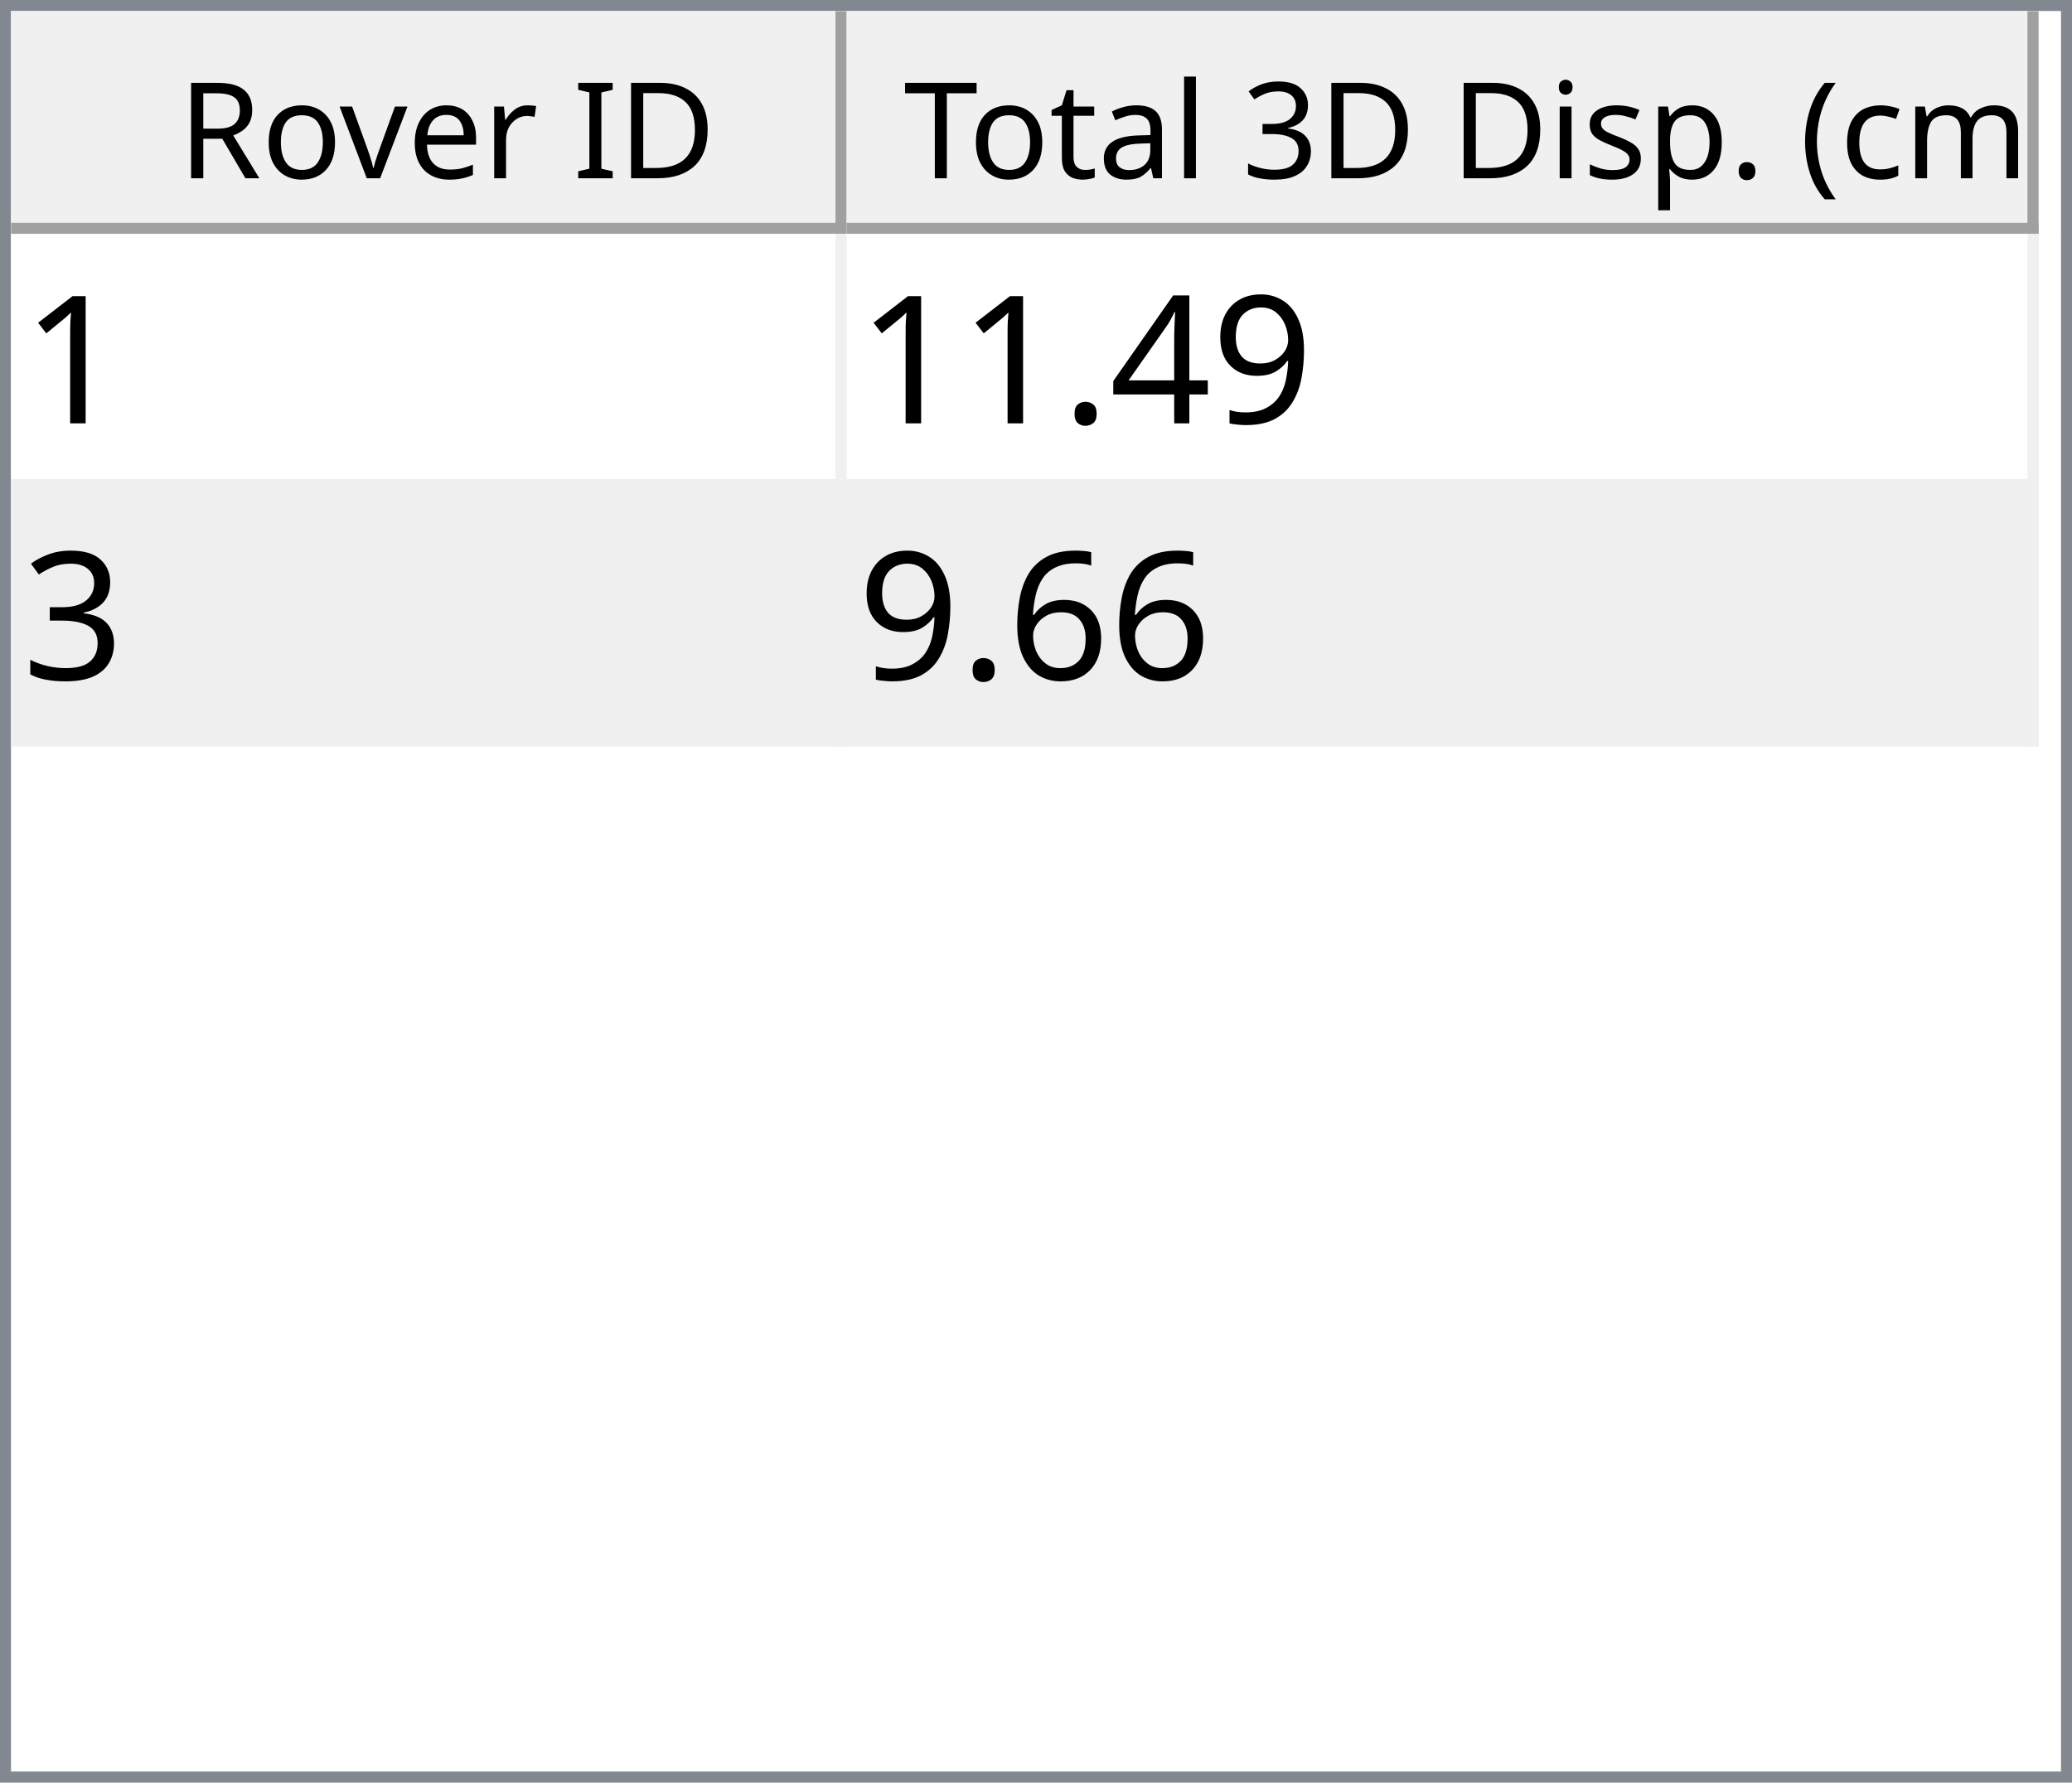
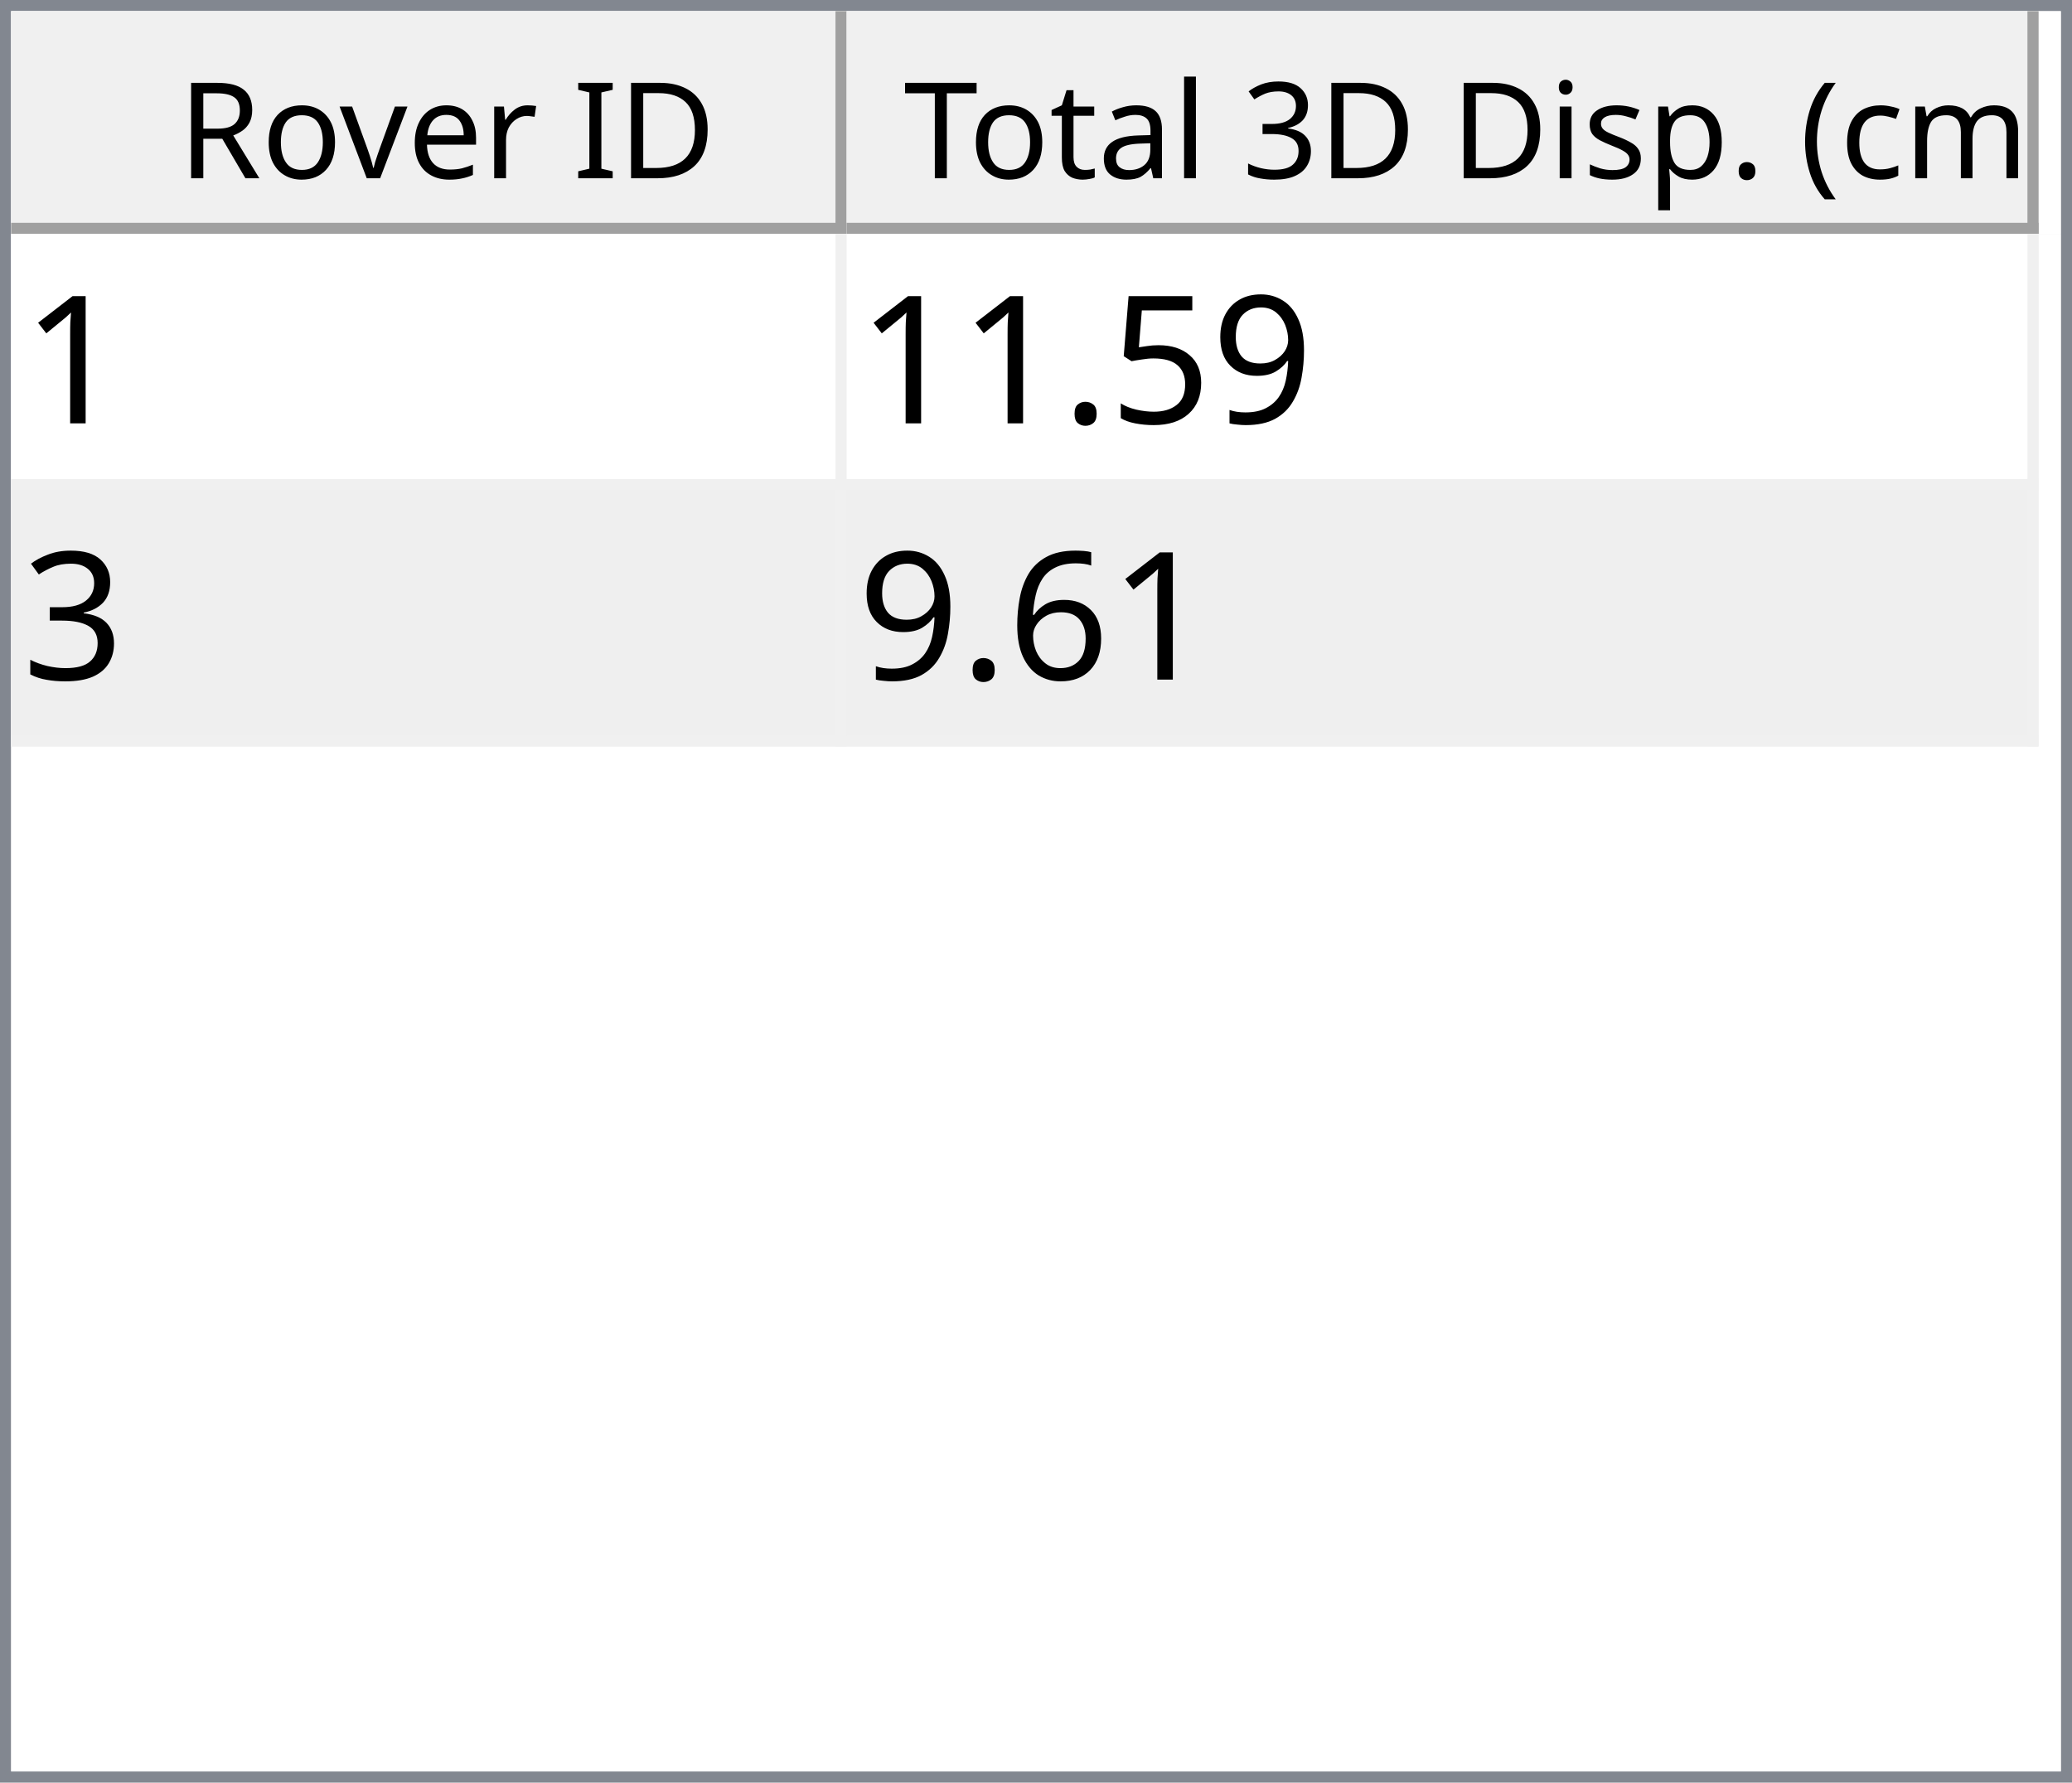
<svg xmlns="http://www.w3.org/2000/svg" style="fill-opacity:1; color-rendering:auto; color-interpolation:auto; text-rendering:auto; stroke:black; stroke-linecap:square; stroke-miterlimit:10; shape-rendering:auto; stroke-opacity:1; fill:black; stroke-dasharray:none; font-weight:normal; stroke-width:1; font-family:'Dialog'; font-style:normal; stroke-linejoin:miter; font-size:12px; stroke-dashoffset:0; image-rendering:auto;" width="186" height="160">
  <defs id="genericDefs" />
  <g>
    <defs id="defs1">
      <clipPath clipPathUnits="userSpaceOnUse" id="clipPath1">
        <path d="M0 0 L186 0 L186 160 L0 160 L0 0 Z" />
      </clipPath>
      <clipPath clipPathUnits="userSpaceOnUse" id="clipPath2">
        <path d="M0 0 L0 160 L186 160 L186 0 Z" />
      </clipPath>
      <clipPath clipPathUnits="userSpaceOnUse" id="clipPath3">
        <path d="M0 0 L0 20 L184 20 L184 0 Z" />
      </clipPath>
      <clipPath clipPathUnits="userSpaceOnUse" id="clipPath4">
        <path d="M0 0 L0 20 L75 20 L75 0 Z" />
      </clipPath>
      <clipPath clipPathUnits="userSpaceOnUse" id="clipPath5">
        <path d="M1 1 L1 19 L74 19 L74 1 Z" />
      </clipPath>
      <clipPath clipPathUnits="userSpaceOnUse" id="clipPath6">
        <path d="M0 0 L0 18 L73 18 L73 0 Z" />
      </clipPath>
      <clipPath clipPathUnits="userSpaceOnUse" id="clipPath7">
        <path d="M-0.5 -0.5 L-0.5 19.5 L74.5 19.5 L74.5 -0.5 Z" />
      </clipPath>
      <clipPath clipPathUnits="userSpaceOnUse" id="clipPath8">
        <path d="M0 0 L0 20 L107 20 L107 0 Z" />
      </clipPath>
      <clipPath clipPathUnits="userSpaceOnUse" id="clipPath9">
        <path d="M1 1 L1 19 L106 19 L106 1 Z" />
      </clipPath>
      <clipPath clipPathUnits="userSpaceOnUse" id="clipPath10">
        <path d="M0 0 L0 18 L105 18 L105 0 Z" />
      </clipPath>
      <clipPath clipPathUnits="userSpaceOnUse" id="clipPath11">
        <path d="M-0.5 -0.5 L-0.5 19.5 L106.5 19.5 L106.5 -0.5 Z" />
      </clipPath>
      <clipPath clipPathUnits="userSpaceOnUse" id="clipPath12">
        <path d="M0 0 L0 138 L184 138 L184 0 Z" />
      </clipPath>
      <clipPath clipPathUnits="userSpaceOnUse" id="clipPath13">
        <path d="M0 0 L0 46 L182 46 L182 0 Z" />
      </clipPath>
      <clipPath clipPathUnits="userSpaceOnUse" id="clipPath14">
        <path d="M-0.5 -0.5 L-0.5 45.5 L181.5 45.5 L181.5 -0.5 Z" />
      </clipPath>
      <clipPath clipPathUnits="userSpaceOnUse" id="clipPath15">
        <path d="M0 0 L0 22 L74 22 L74 0 Z" />
      </clipPath>
      <clipPath clipPathUnits="userSpaceOnUse" id="clipPath16">
        <path d="M0 0 L0 22 L106 22 L106 0 Z" />
      </clipPath>
      <font horiz-adv-x="64.551" id="font1">
        <font-face ascent="107.91" descent="25.098" units-per-em="100" style="font-style:normal; font-family:Segoe UI; font-weight:normal;" />
        <missing-glyph horiz-adv-x="64.551" d="M8.109 0 L8.109 68.266 L56.453 68.266 L56.453 0 L8.109 0 ZM15.328 7.234 L49.219 7.234 L49.219 61.031 L15.328 61.031 L15.328 7.234 Z" />
        <glyph unicode="D" horiz-adv-x="70.117" d="M9.188 0 L9.188 70.016 L28.516 70.016 Q65.531 70.016 65.531 35.891 Q65.531 19.672 55.25 9.836 Q44.969 0 27.734 0 L9.188 0 ZM17.391 62.594 L17.391 7.422 L27.828 7.422 Q41.609 7.422 49.273 14.797 Q56.938 22.172 56.938 35.688 Q56.938 62.594 28.328 62.594 L17.391 62.594 Z" />
        <glyph unicode="I" horiz-adv-x="26.611" d="M17.391 0 L9.188 0 L9.188 70.016 L17.391 70.016 L17.391 0 Z" />
        <glyph unicode=" " horiz-adv-x="27.393" d="" />
        <glyph unicode="r" horiz-adv-x="34.766" d="M34.188 41.891 Q32.078 43.5 28.125 43.5 Q23 43.5 19.555 38.672 Q16.109 33.844 16.109 25.484 L16.109 0 L8.109 0 L8.109 50 L16.109 50 L16.109 39.703 L16.312 39.703 Q18.016 44.969 21.531 47.922 Q25.047 50.875 29.391 50.875 Q32.516 50.875 34.188 50.203 L34.188 41.891 Z" />
        <glyph unicode="e" horiz-adv-x="52.295" d="M48.297 23 L12.984 23 Q13.188 14.656 17.484 10.109 Q21.781 5.562 29.297 5.562 Q37.75 5.562 44.828 11.141 L44.828 3.609 Q38.234 -1.172 27.391 -1.172 Q16.797 -1.172 10.742 5.641 Q4.688 12.453 4.688 24.812 Q4.688 36.469 11.305 43.82 Q17.922 51.172 27.734 51.172 Q37.547 51.172 42.922 44.828 Q48.297 38.484 48.297 27.203 L48.297 23 ZM40.094 29.781 Q40.047 36.719 36.75 40.578 Q33.453 44.438 27.594 44.438 Q21.922 44.438 17.969 40.383 Q14.016 36.328 13.094 29.781 L40.094 29.781 Z" />
        <glyph unicode="v" horiz-adv-x="47.9" d="M47.406 50 L27.484 0 L19.625 0 L0.688 50 L9.469 50 L22.172 13.672 Q23.578 9.672 23.922 6.688 L24.125 6.688 Q24.609 10.453 25.688 13.484 L38.969 50 L47.406 50 Z" />
        <glyph unicode="o" horiz-adv-x="58.594" d="M29 -1.172 Q17.922 -1.172 11.305 5.836 Q4.688 12.844 4.688 24.422 Q4.688 37.016 11.57 44.094 Q18.453 51.172 30.172 51.172 Q41.359 51.172 47.633 44.289 Q53.906 37.406 53.906 25.203 Q53.906 13.234 47.141 6.031 Q40.375 -1.172 29 -1.172 ZM29.594 44.438 Q21.875 44.438 17.383 39.188 Q12.891 33.938 12.891 24.703 Q12.891 15.828 17.43 10.695 Q21.969 5.562 29.594 5.562 Q37.359 5.562 41.531 10.594 Q45.703 15.625 45.703 24.906 Q45.703 34.281 41.531 39.359 Q37.359 44.438 29.594 44.438 Z" />
        <glyph unicode="R" horiz-adv-x="59.814" d="M59.375 0 L49.609 0 L37.891 19.625 Q36.281 22.359 34.766 24.289 Q33.25 26.219 31.664 27.438 Q30.078 28.656 28.25 29.219 Q26.422 29.781 24.125 29.781 L17.391 29.781 L17.391 0 L9.188 0 L9.188 70.016 L30.078 70.016 Q34.672 70.016 38.555 68.867 Q42.438 67.719 45.289 65.375 Q48.141 63.031 49.758 59.547 Q51.375 56.062 51.375 51.375 Q51.375 47.703 50.273 44.656 Q49.172 41.609 47.148 39.211 Q45.125 36.812 42.266 35.133 Q39.406 33.453 35.844 32.516 L35.844 32.328 Q37.594 31.547 38.891 30.547 Q40.188 29.547 41.359 28.18 Q42.531 26.812 43.68 25.078 Q44.828 23.344 46.234 21.047 L59.375 0 ZM17.391 62.594 L17.391 37.203 L28.516 37.203 Q31.594 37.203 34.203 38.133 Q36.812 39.062 38.719 40.797 Q40.625 42.531 41.703 45.047 Q42.781 47.562 42.781 50.688 Q42.781 56.297 39.141 59.445 Q35.5 62.594 28.609 62.594 L17.391 62.594 Z" />
        <glyph unicode=")" horiz-adv-x="30.176" d="M8.297 -15.922 L1.172 -15.922 Q16.406 2.344 16.406 26.812 Q16.406 51.469 1.078 70.016 L8.297 70.016 Q23.531 52.156 23.531 26.703 Q23.531 1.375 8.297 -15.922 Z" />
        <glyph unicode="m" horiz-adv-x="86.133" d="M79.109 0 L71.094 0 L71.094 28.719 Q71.094 37.016 68.531 40.727 Q65.969 44.438 59.906 44.438 Q54.781 44.438 51.195 39.75 Q47.609 35.062 47.609 28.516 L47.609 0 L39.594 0 L39.594 29.688 Q39.594 44.438 28.219 44.438 Q22.953 44.438 19.531 40.016 Q16.109 35.594 16.109 28.516 L16.109 0 L8.109 0 L8.109 50 L16.109 50 L16.109 42.094 L16.312 42.094 Q21.625 51.172 31.844 51.172 Q36.969 51.172 40.773 48.312 Q44.578 45.453 46 40.828 Q51.562 51.172 62.594 51.172 Q79.109 51.172 79.109 30.812 L79.109 0 Z" />
        <glyph unicode="c" horiz-adv-x="46.191" d="M42.188 2.297 Q36.422 -1.172 28.516 -1.172 Q17.828 -1.172 11.258 5.789 Q4.688 12.75 4.688 23.828 Q4.688 36.188 11.766 43.68 Q18.844 51.172 30.672 51.172 Q37.25 51.172 42.281 48.734 L42.281 40.531 Q36.719 44.438 30.375 44.438 Q22.703 44.438 17.797 38.945 Q12.891 33.453 12.891 24.516 Q12.891 15.719 17.508 10.641 Q22.125 5.562 29.891 5.562 Q36.422 5.562 42.188 9.906 L42.188 2.297 Z" />
        <glyph unicode="(" horiz-adv-x="30.176" d="M29.109 -15.922 L21.969 -15.922 Q6.844 1.375 6.844 26.703 Q6.844 52.156 21.969 70.016 L29.203 70.016 Q13.875 51.469 13.875 26.812 Q13.875 2.344 29.109 -15.922 Z" />
        <glyph unicode="." horiz-adv-x="21.68" d="M10.891 -1.078 Q8.641 -1.078 7.055 0.539 Q5.469 2.156 5.469 4.391 Q5.469 6.641 7.055 8.273 Q8.641 9.906 10.891 9.906 Q13.188 9.906 14.797 8.273 Q16.406 6.641 16.406 4.391 Q16.406 2.156 14.797 0.539 Q13.188 -1.078 10.891 -1.078 Z" />
        <glyph unicode="p" horiz-adv-x="58.789" d="M16.312 7.234 L16.109 7.234 L16.109 -23 L8.109 -23 L8.109 50 L16.109 50 L16.109 41.219 L16.312 41.219 Q22.219 51.172 33.594 51.172 Q43.266 51.172 48.688 44.461 Q54.109 37.75 54.109 26.469 Q54.109 13.922 48 6.375 Q41.891 -1.172 31.297 -1.172 Q21.578 -1.172 16.312 7.234 ZM16.109 27.391 L16.109 20.406 Q16.109 14.203 20.141 9.883 Q24.172 5.562 30.375 5.562 Q37.641 5.562 41.773 11.133 Q45.906 16.703 45.906 26.609 Q45.906 34.969 42.047 39.703 Q38.188 44.438 31.594 44.438 Q24.609 44.438 20.359 39.578 Q16.109 34.719 16.109 27.391 Z" />
        <glyph unicode="s" horiz-adv-x="42.432" d="M5.078 1.812 L5.078 10.406 Q11.625 5.562 19.484 5.562 Q30.031 5.562 30.031 12.594 Q30.031 14.594 29.125 15.992 Q28.219 17.391 26.68 18.461 Q25.141 19.531 23.07 20.383 Q21 21.234 18.609 22.172 Q15.281 23.484 12.766 24.828 Q10.25 26.172 8.57 27.859 Q6.891 29.547 6.031 31.695 Q5.172 33.844 5.172 36.719 Q5.172 40.234 6.789 42.945 Q8.406 45.656 11.086 47.484 Q13.766 49.312 17.211 50.242 Q20.656 51.172 24.312 51.172 Q30.812 51.172 35.938 48.922 L35.938 40.828 Q30.422 44.438 23.25 44.438 Q21 44.438 19.195 43.922 Q17.391 43.406 16.094 42.477 Q14.797 41.547 14.086 40.258 Q13.375 38.969 13.375 37.406 Q13.375 35.453 14.086 34.133 Q14.797 32.812 16.164 31.789 Q17.531 30.766 19.484 29.938 Q21.438 29.109 23.922 28.125 Q27.25 26.859 29.883 25.516 Q32.516 24.172 34.375 22.484 Q36.234 20.797 37.234 18.602 Q38.234 16.406 38.234 13.375 Q38.234 9.672 36.602 6.938 Q34.969 4.203 32.234 2.398 Q29.5 0.594 25.93 -0.289 Q22.359 -1.172 18.453 -1.172 Q10.75 -1.172 5.078 1.812 Z" />
        <glyph unicode="i" horiz-adv-x="24.219" d="M12.203 62.703 Q10.062 62.703 8.547 64.164 Q7.031 65.625 7.031 67.875 Q7.031 70.125 8.547 71.609 Q10.062 73.094 12.203 73.094 Q14.406 73.094 15.945 71.609 Q17.484 70.125 17.484 67.875 Q17.484 65.719 15.945 64.211 Q14.406 62.703 12.203 62.703 ZM16.109 0 L8.109 0 L8.109 50 L16.109 50 L16.109 0 Z" />
        <glyph unicode="3" horiz-adv-x="53.906" d="M46.531 19.828 Q46.531 15.094 44.75 11.211 Q42.969 7.328 39.719 4.57 Q36.469 1.812 31.93 0.297 Q27.391 -1.219 21.922 -1.219 Q11.922 -1.219 6 2.594 L6 11.188 Q13.094 5.609 22.219 5.609 Q25.875 5.609 28.828 6.539 Q31.781 7.469 33.906 9.227 Q36.031 10.984 37.18 13.477 Q38.328 15.969 38.328 19.094 Q38.328 32.812 18.797 32.812 L12.984 32.812 L12.984 39.594 L18.5 39.594 Q35.797 39.594 35.797 52.484 Q35.797 64.406 22.609 64.406 Q15.188 64.406 8.688 59.422 L8.688 67.188 Q15.375 71.188 24.609 71.188 Q29 71.188 32.57 69.969 Q36.141 68.75 38.68 66.555 Q41.219 64.359 42.609 61.281 Q44 58.203 44 54.5 Q44 40.672 30.031 36.719 L30.031 36.531 Q33.594 36.141 36.625 34.797 Q39.656 33.453 41.852 31.305 Q44.047 29.156 45.289 26.25 Q46.531 23.344 46.531 19.828 Z" />
        <glyph unicode="l" horiz-adv-x="24.219" d="M16.109 0 L8.109 0 L8.109 74.031 L16.109 74.031 L16.109 0 Z" />
        <glyph unicode="a" horiz-adv-x="50.879" d="M43.891 0 L35.891 0 L35.891 7.812 L35.688 7.812 Q30.469 -1.172 20.312 -1.172 Q12.844 -1.172 8.617 2.781 Q4.391 6.734 4.391 13.281 Q4.391 27.297 20.906 29.594 L35.891 31.688 Q35.891 44.438 25.594 44.438 Q16.547 44.438 9.281 38.281 L9.281 46.484 Q16.656 51.172 26.266 51.172 Q43.891 51.172 43.891 32.516 L43.891 0 ZM35.891 25.297 L23.828 23.641 Q18.266 22.859 15.43 20.875 Q12.594 18.891 12.594 13.875 Q12.594 10.203 15.211 7.883 Q17.828 5.562 22.172 5.562 Q28.125 5.562 32.008 9.742 Q35.891 13.922 35.891 20.312 L35.891 25.297 Z" />
        <glyph unicode="t" horiz-adv-x="33.887" d="M31.297 0.484 Q28.469 -1.078 23.828 -1.078 Q10.688 -1.078 10.688 13.578 L10.688 43.172 L2.094 43.172 L2.094 50 L10.688 50 L10.688 62.203 L18.703 64.797 L18.703 50 L31.297 50 L31.297 43.172 L18.703 43.172 L18.703 14.984 Q18.703 9.969 20.414 7.82 Q22.125 5.672 26.078 5.672 Q29.109 5.672 31.297 7.328 L31.297 0.484 Z" />
        <glyph unicode="T" horiz-adv-x="52.393" d="M50.594 62.594 L30.375 62.594 L30.375 0 L22.172 0 L22.172 62.594 L2 62.594 L2 70.016 L50.594 70.016 L50.594 62.594 Z" />
      </font>
      <font horiz-adv-x="75.0" id="font2">
        <font-face ascent="100.537" descent="21.973" units-per-em="100" style="font-style:normal; font-family:sans-serif; font-weight:normal;" />
        <missing-glyph horiz-adv-x="75.0" d="M12.5 0 L12.5 62.5 L62.5 62.5 L62.5 0 L12.5 0 ZM14.062 1.562 L60.938 1.562 L60.938 60.938 L14.062 60.938 L14.062 1.562 Z" />
        <glyph unicode="1" horiz-adv-x="55.615" d="M37.25 0 L28.469 0 L28.469 56 Q25.297 52.984 20.141 49.953 Q14.984 46.922 10.891 45.406 L10.891 53.906 Q18.266 57.375 23.781 62.305 Q29.297 67.234 31.594 71.875 L37.25 71.875 L37.25 0 Z" />
        <glyph unicode="9" horiz-adv-x="55.615" d="M5.469 16.547 L13.922 17.328 Q14.984 11.375 18.016 8.688 Q21.047 6 25.781 6 Q29.828 6 32.883 7.859 Q35.938 9.719 37.891 12.82 Q39.844 15.922 41.164 21.195 Q42.484 26.469 42.484 31.938 Q42.484 32.516 42.438 33.688 Q39.797 29.5 35.234 26.883 Q30.672 24.266 25.344 24.266 Q16.453 24.266 10.305 30.711 Q4.156 37.156 4.156 47.703 Q4.156 58.594 10.578 65.234 Q17 71.875 26.656 71.875 Q33.641 71.875 39.43 68.117 Q45.219 64.359 48.219 57.398 Q51.219 50.438 51.219 37.25 Q51.219 23.531 48.242 15.406 Q45.266 7.281 39.383 3.031 Q33.5 -1.219 25.594 -1.219 Q17.188 -1.219 11.867 3.445 Q6.547 8.109 5.469 16.547 ZM41.453 48.141 Q41.453 55.719 37.43 60.156 Q33.406 64.594 27.734 64.594 Q21.875 64.594 17.531 59.812 Q13.188 55.031 13.188 47.406 Q13.188 40.578 17.312 36.305 Q21.438 32.031 27.484 32.031 Q33.594 32.031 37.523 36.305 Q41.453 40.578 41.453 48.141 Z" />
-         <glyph unicode="4" horiz-adv-x="55.615" d="M32.328 0 L32.328 17.141 L1.266 17.141 L1.266 25.203 L33.938 71.578 L41.109 71.578 L41.109 25.203 L50.781 25.203 L50.781 17.141 L41.109 17.141 L41.109 0 L32.328 0 ZM32.328 25.203 L32.328 57.469 L9.906 25.203 L32.328 25.203 Z" />
+         <glyph unicode="5" horiz-adv-x="55.615" d="M4.156 18.75 L13.375 19.531 Q14.406 12.797 18.141 9.398 Q21.875 6 27.156 6 Q33.5 6 37.891 10.789 Q42.281 15.578 42.281 23.484 Q42.281 31 38.062 35.352 Q33.844 39.703 27 39.703 Q22.75 39.703 19.336 37.773 Q15.922 35.844 13.969 32.766 L5.719 33.844 L12.641 70.609 L48.25 70.609 L48.25 62.203 L19.672 62.203 L15.828 42.969 Q22.266 47.469 29.344 47.469 Q38.719 47.469 45.164 40.969 Q51.609 34.469 51.609 24.266 Q51.609 14.547 45.953 7.469 Q39.062 -1.219 27.156 -1.219 Q17.391 -1.219 11.211 4.25 Q5.031 9.719 4.156 18.75 Z" />
        <glyph unicode="." horiz-adv-x="27.783" d="M9.078 0 L9.078 10.016 L19.094 10.016 L19.094 0 L9.078 0 Z" />
        <glyph unicode="3" horiz-adv-x="55.615" d="M4.203 18.891 L12.984 20.062 Q14.5 12.594 18.141 9.297 Q21.781 6 27 6 Q33.203 6 37.477 10.297 Q41.75 14.594 41.75 20.953 Q41.75 27 37.797 30.93 Q33.844 34.859 27.734 34.859 Q25.25 34.859 21.531 33.891 L22.516 41.609 Q23.391 41.5 23.922 41.5 Q29.547 41.5 34.039 44.43 Q38.531 47.359 38.531 53.469 Q38.531 58.297 35.258 61.477 Q31.984 64.656 26.812 64.656 Q21.688 64.656 18.266 61.43 Q14.844 58.203 13.875 51.766 L5.078 53.328 Q6.688 62.156 12.398 67.016 Q18.109 71.875 26.609 71.875 Q32.469 71.875 37.398 69.359 Q42.328 66.844 44.945 62.5 Q47.562 58.156 47.562 53.266 Q47.562 48.641 45.07 44.828 Q42.578 41.016 37.703 38.766 Q44.047 37.312 47.562 32.695 Q51.078 28.078 51.078 21.141 Q51.078 11.766 44.242 5.25 Q37.406 -1.266 26.953 -1.266 Q17.531 -1.266 11.305 4.352 Q5.078 9.969 4.203 18.891 Z" />
        <glyph unicode="6" horiz-adv-x="55.615" d="M49.75 54.047 L41.016 53.375 Q39.844 58.547 37.703 60.891 Q34.125 64.656 28.906 64.656 Q24.703 64.656 21.531 62.312 Q17.391 59.281 14.992 53.469 Q12.594 47.656 12.5 36.922 Q15.672 41.75 20.266 44.094 Q24.859 46.438 29.891 46.438 Q38.672 46.438 44.852 39.969 Q51.031 33.5 51.031 23.25 Q51.031 16.5 48.125 10.719 Q45.219 4.938 40.141 1.859 Q35.062 -1.219 28.609 -1.219 Q17.625 -1.219 10.695 6.859 Q3.766 14.938 3.766 33.5 Q3.766 54.25 11.422 63.672 Q18.109 71.875 29.438 71.875 Q37.891 71.875 43.289 67.141 Q48.688 62.406 49.75 54.047 ZM13.875 23.188 Q13.875 18.656 15.797 14.508 Q17.719 10.359 21.188 8.18 Q24.656 6 28.469 6 Q34.031 6 38.039 10.492 Q42.047 14.984 42.047 22.703 Q42.047 30.125 38.086 34.398 Q34.125 38.672 28.125 38.672 Q22.172 38.672 18.023 34.398 Q13.875 30.125 13.875 23.188 Z" />
      </font>
    </defs>
    <g style="fill:white; stroke:white;">
      <rect x="0" y="0" width="186" style="clip-path:url(#clipPath1); stroke:none;" height="160" />
    </g>
    <g style="fill:white; text-rendering:optimizeSpeed; color-rendering:optimizeSpeed; image-rendering:optimizeSpeed; shape-rendering:crispEdges; stroke:white; color-interpolation:sRGB;">
      <rect x="0" width="186" height="160" y="0" style="stroke:none;" />
      <path style="stroke:none;" d="M0 160 L186 160 L186 0 L0 0 Z" />
    </g>
    <g style="fill:rgb(240,240,240); font-family:'Segoe UI'; stroke:rgb(240,240,240);">
      <rect x="0" y="0" width="186" style="clip-path:url(#clipPath2); stroke:none;" height="160" />
    </g>
    <g style="fill:rgb(130,135,144); font-family:'Segoe UI'; stroke:rgb(130,135,144);">
      <path d="M0 0 L186 0 L186 160 L0 160 L0 0 ZM1 1 L185 1 L185 159 L1 159 L1 1 Z" style="fill-rule:evenodd; clip-path:url(#clipPath2); stroke:none;" />
    </g>
    <g style="fill:white; font-family:'Segoe UI'; stroke:white;" transform="translate(1,1)">
      <rect x="0" y="0" width="184" style="clip-path:url(#clipPath3); stroke:none;" height="20" />
    </g>
    <g style="fill:rgb(240,240,240); font-family:'Segoe UI'; stroke:rgb(240,240,240);" transform="translate(1,1)">
      <rect x="0" y="0" width="75" style="clip-path:url(#clipPath4); stroke:none;" height="20" />
    </g>
    <g style="font-family:'Segoe UI';" transform="translate(2,2)">
      <text x="14" xml:space="preserve" y="14" style="clip-path:url(#clipPath6); stroke:none;">Rover ID</text>
    </g>
    <g style="fill:rgb(160,160,160); font-family:'Segoe UI'; stroke:rgb(160,160,160); stroke-linejoin:bevel;" transform="translate(1.5,1.5)">
      <line x1="74" x2="74" y1="0" style="fill:none; clip-path:url(#clipPath7);" y2="19" />
    </g>
    <g style="fill:rgb(160,160,160); font-family:'Segoe UI'; stroke:rgb(160,160,160); stroke-linejoin:bevel;" transform="matrix(1,0,0,1,1,1) translate(0.5,0.5)">
      <line x1="0" x2="74" y1="19" style="fill:none; clip-path:url(#clipPath7);" y2="19" />
    </g>
    <g style="fill:rgb(240,240,240); font-family:'Segoe UI'; stroke:rgb(240,240,240);" transform="translate(76,1)">
      <rect x="0" y="0" width="107" style="clip-path:url(#clipPath8); stroke:none;" height="20" />
    </g>
    <g style="font-family:'Segoe UI';" transform="translate(77,2)">
      <text x="1" xml:space="preserve" y="14" style="clip-path:url(#clipPath10); stroke:none;"> Total 3D Disp. (cm)</text>
    </g>
    <g style="fill:rgb(160,160,160); font-family:'Segoe UI'; stroke:rgb(160,160,160); stroke-linejoin:bevel;" transform="translate(76.5,1.5)">
      <line x1="106" x2="106" y1="0" style="fill:none; clip-path:url(#clipPath11);" y2="19" />
    </g>
    <g style="fill:rgb(160,160,160); font-family:'Segoe UI'; stroke:rgb(160,160,160); stroke-linejoin:bevel;" transform="matrix(1,0,0,1,76,1) translate(0.5,0.5)">
      <line x1="0" x2="106" y1="19" style="fill:none; clip-path:url(#clipPath11);" y2="19" />
    </g>
    <g style="fill:white; font-family:'Segoe UI'; stroke:white;" transform="translate(1,21)">
      <rect x="0" y="0" width="184" style="clip-path:url(#clipPath12); stroke:none;" height="138" />
    </g>
    <g style="fill:rgb(240,240,240); font-size:16px; font-family:sans-serif; stroke:rgb(240,240,240);" transform="translate(1,21)">
      <rect x="0" y="0" width="182" style="clip-path:url(#clipPath13); stroke:none;" height="46" />
      <line transform="translate(0.5,0.5)" x1="0" x2="181" y1="22" style="clip-path:url(#clipPath14); fill:none; stroke-linejoin:bevel;" y2="22" />
    </g>
    <g transform="matrix(1,0,0,1,1,21) translate(0.5,0.5)" style="fill:rgb(240,240,240); font-size:16px; font-family:sans-serif; stroke:rgb(240,240,240); stroke-linejoin:bevel;">
      <line x1="0" x2="181" y1="45" style="fill:none; clip-path:url(#clipPath14);" y2="45" />
    </g>
    <g transform="matrix(1,0,0,1,1,21) translate(0.5,0.5)" style="fill:rgb(240,240,240); font-size:16px; font-family:sans-serif; stroke:rgb(240,240,240); stroke-linejoin:bevel;">
      <line x1="74" x2="74" y1="0" style="fill:none; clip-path:url(#clipPath14);" y2="45" />
    </g>
    <g transform="matrix(1,0,0,1,1,21) translate(0.5,0.5)" style="fill:rgb(240,240,240); font-size:16px; font-family:sans-serif; stroke:rgb(240,240,240); stroke-linejoin:bevel;">
      <line x1="181" x2="181" y1="0" style="fill:none; clip-path:url(#clipPath14);" y2="45" />
    </g>
    <g style="fill:white; font-size:16px; font-family:sans-serif; stroke:white;" transform="matrix(1,0,0,1,1,21)">
      <rect x="0" y="0" width="74" style="clip-path:url(#clipPath15); stroke:none;" height="22" />
      <text x="1" y="17" style="fill:black; clip-path:url(#clipPath15); stroke:none;" xml:space="preserve">1</text>
    </g>
    <g style="fill:white; font-size:16px; font-family:sans-serif; stroke:white;" transform="matrix(1,0,0,1,1,21) translate(75,0)">
      <rect x="0" y="0" width="106" style="clip-path:url(#clipPath16); stroke:none;" height="22" />
-       <text x="1" y="17" style="fill:black; clip-path:url(#clipPath16); stroke:none;" xml:space="preserve">11.49</text>
+       <text x="1" y="17" style="fill:black; clip-path:url(#clipPath16); stroke:none;" xml:space="preserve">11.59</text>
    </g>
    <g style="fill:rgb(239,239,239); font-size:16px; font-family:sans-serif; stroke:rgb(239,239,239);" transform="matrix(1,0,0,1,1,21) translate(0,23)">
      <rect x="0" y="0" width="74" style="clip-path:url(#clipPath15); stroke:none;" height="22" />
      <text x="1" y="17" style="fill:black; clip-path:url(#clipPath15); stroke:none;" xml:space="preserve">3</text>
    </g>
    <g style="fill:rgb(239,239,239); font-size:16px; font-family:sans-serif; stroke:rgb(239,239,239);" transform="matrix(1,0,0,1,1,21) translate(75,23)">
      <rect x="0" y="0" width="106" style="clip-path:url(#clipPath16); stroke:none;" height="22" />
-       <text x="1" y="17" style="fill:black; clip-path:url(#clipPath16); stroke:none;" xml:space="preserve">9.66</text>
+       <text x="1" y="17" style="fill:black; clip-path:url(#clipPath16); stroke:none;" xml:space="preserve">9.61</text>
    </g>
  </g>
</svg>
